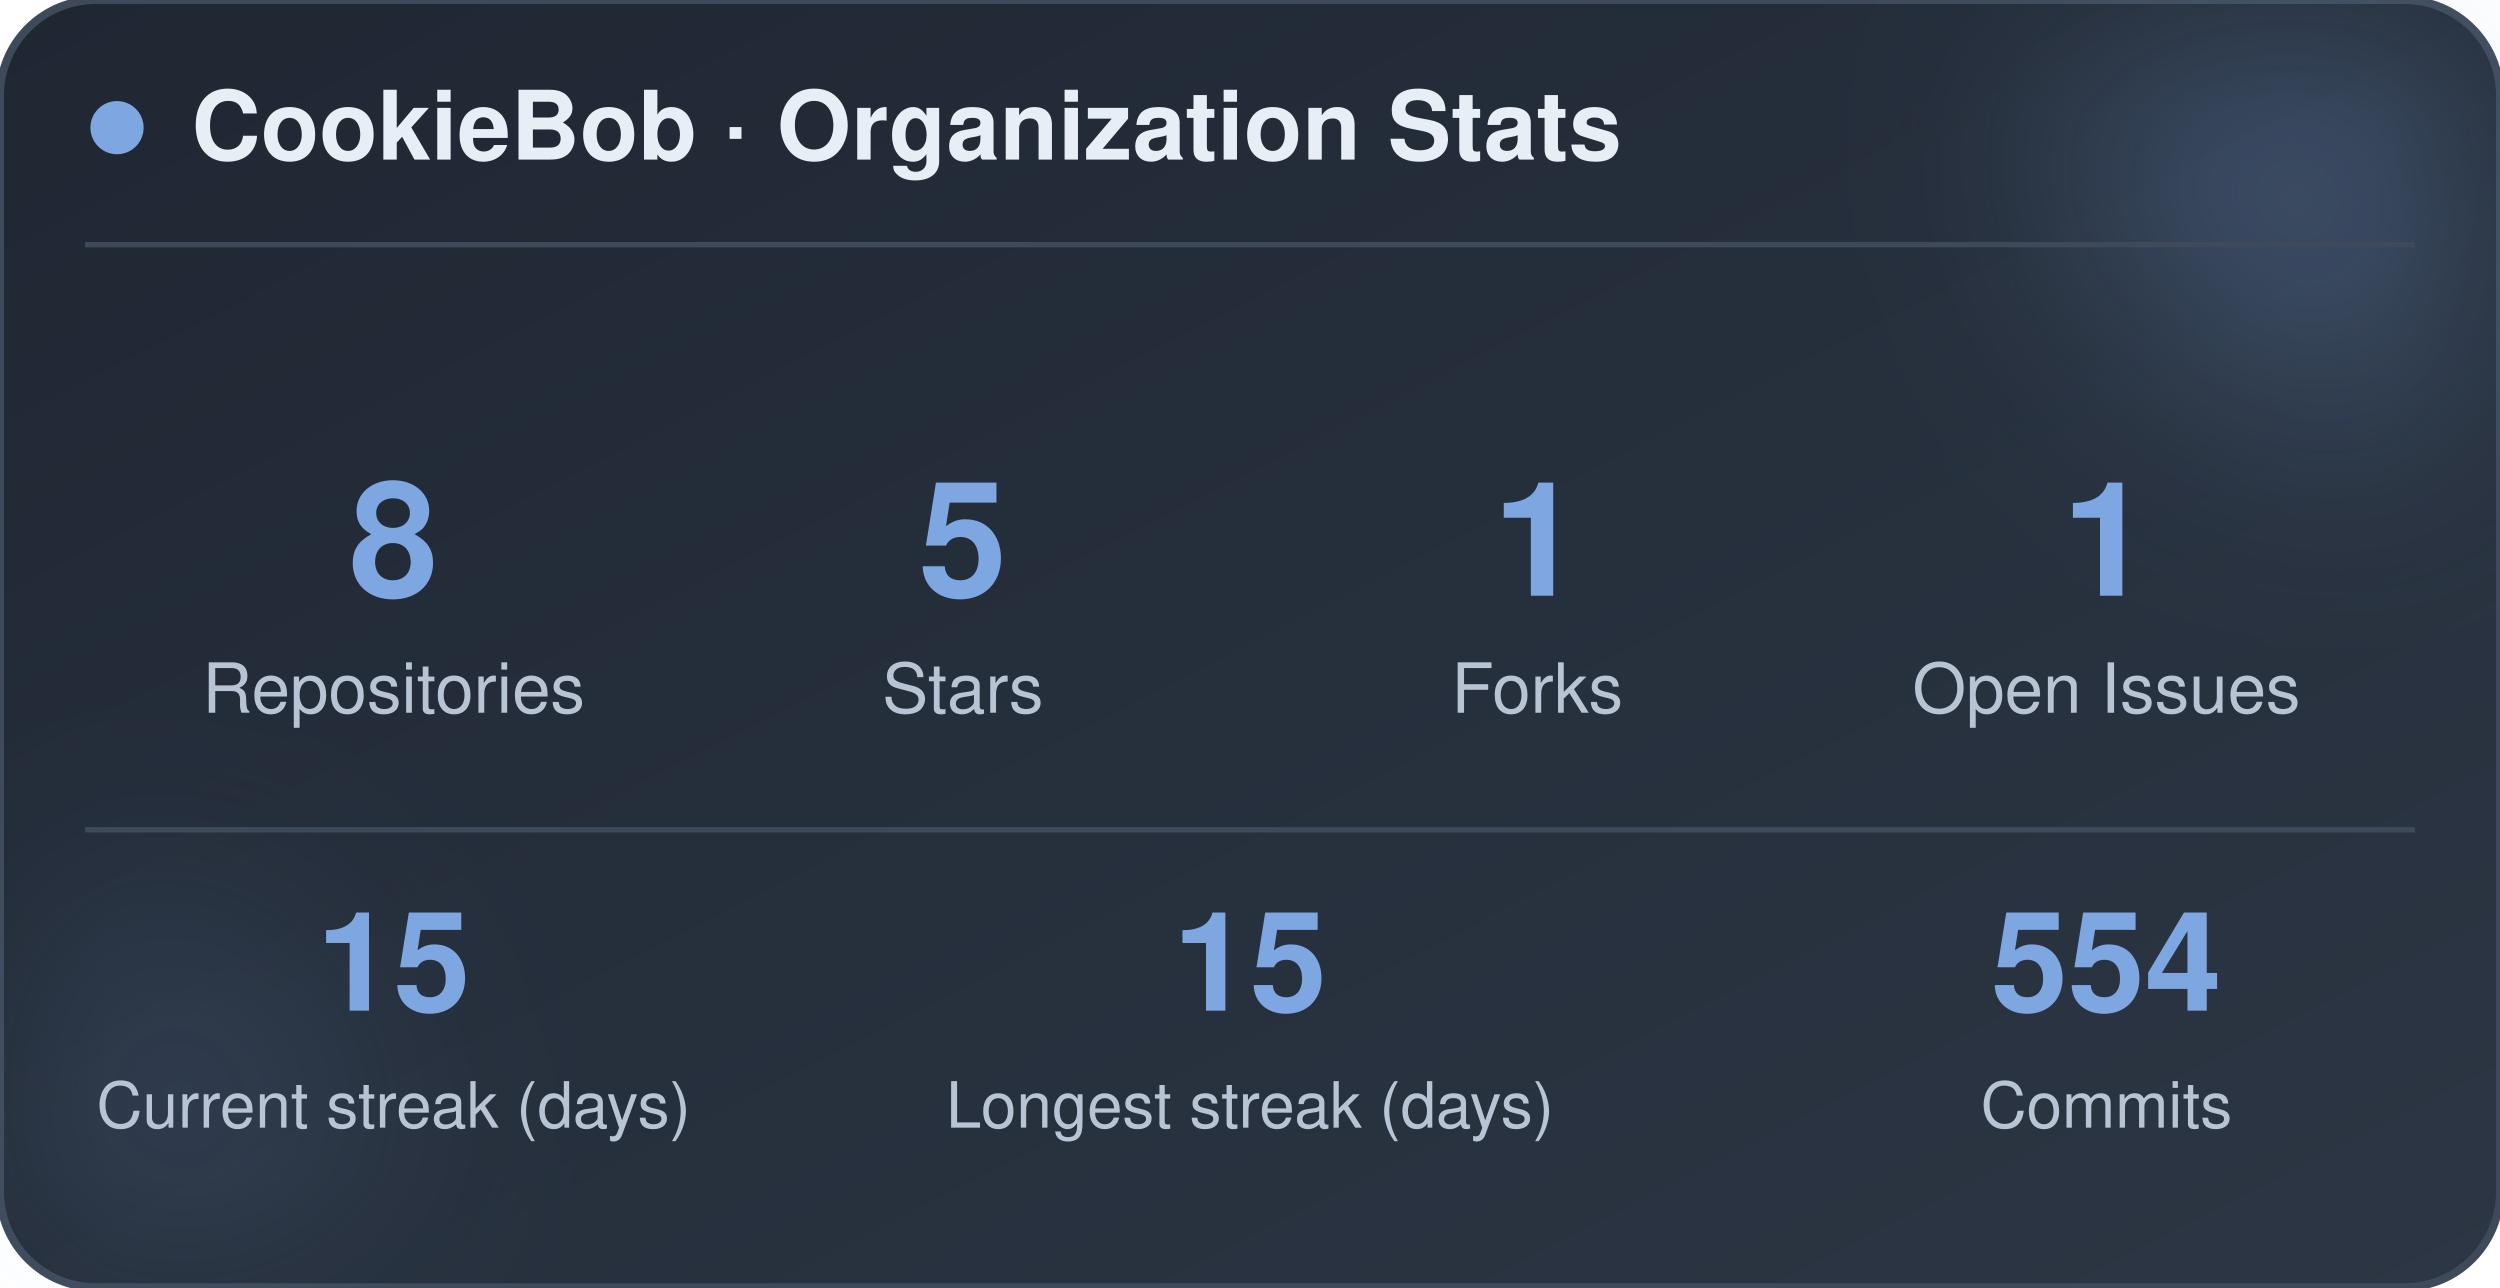
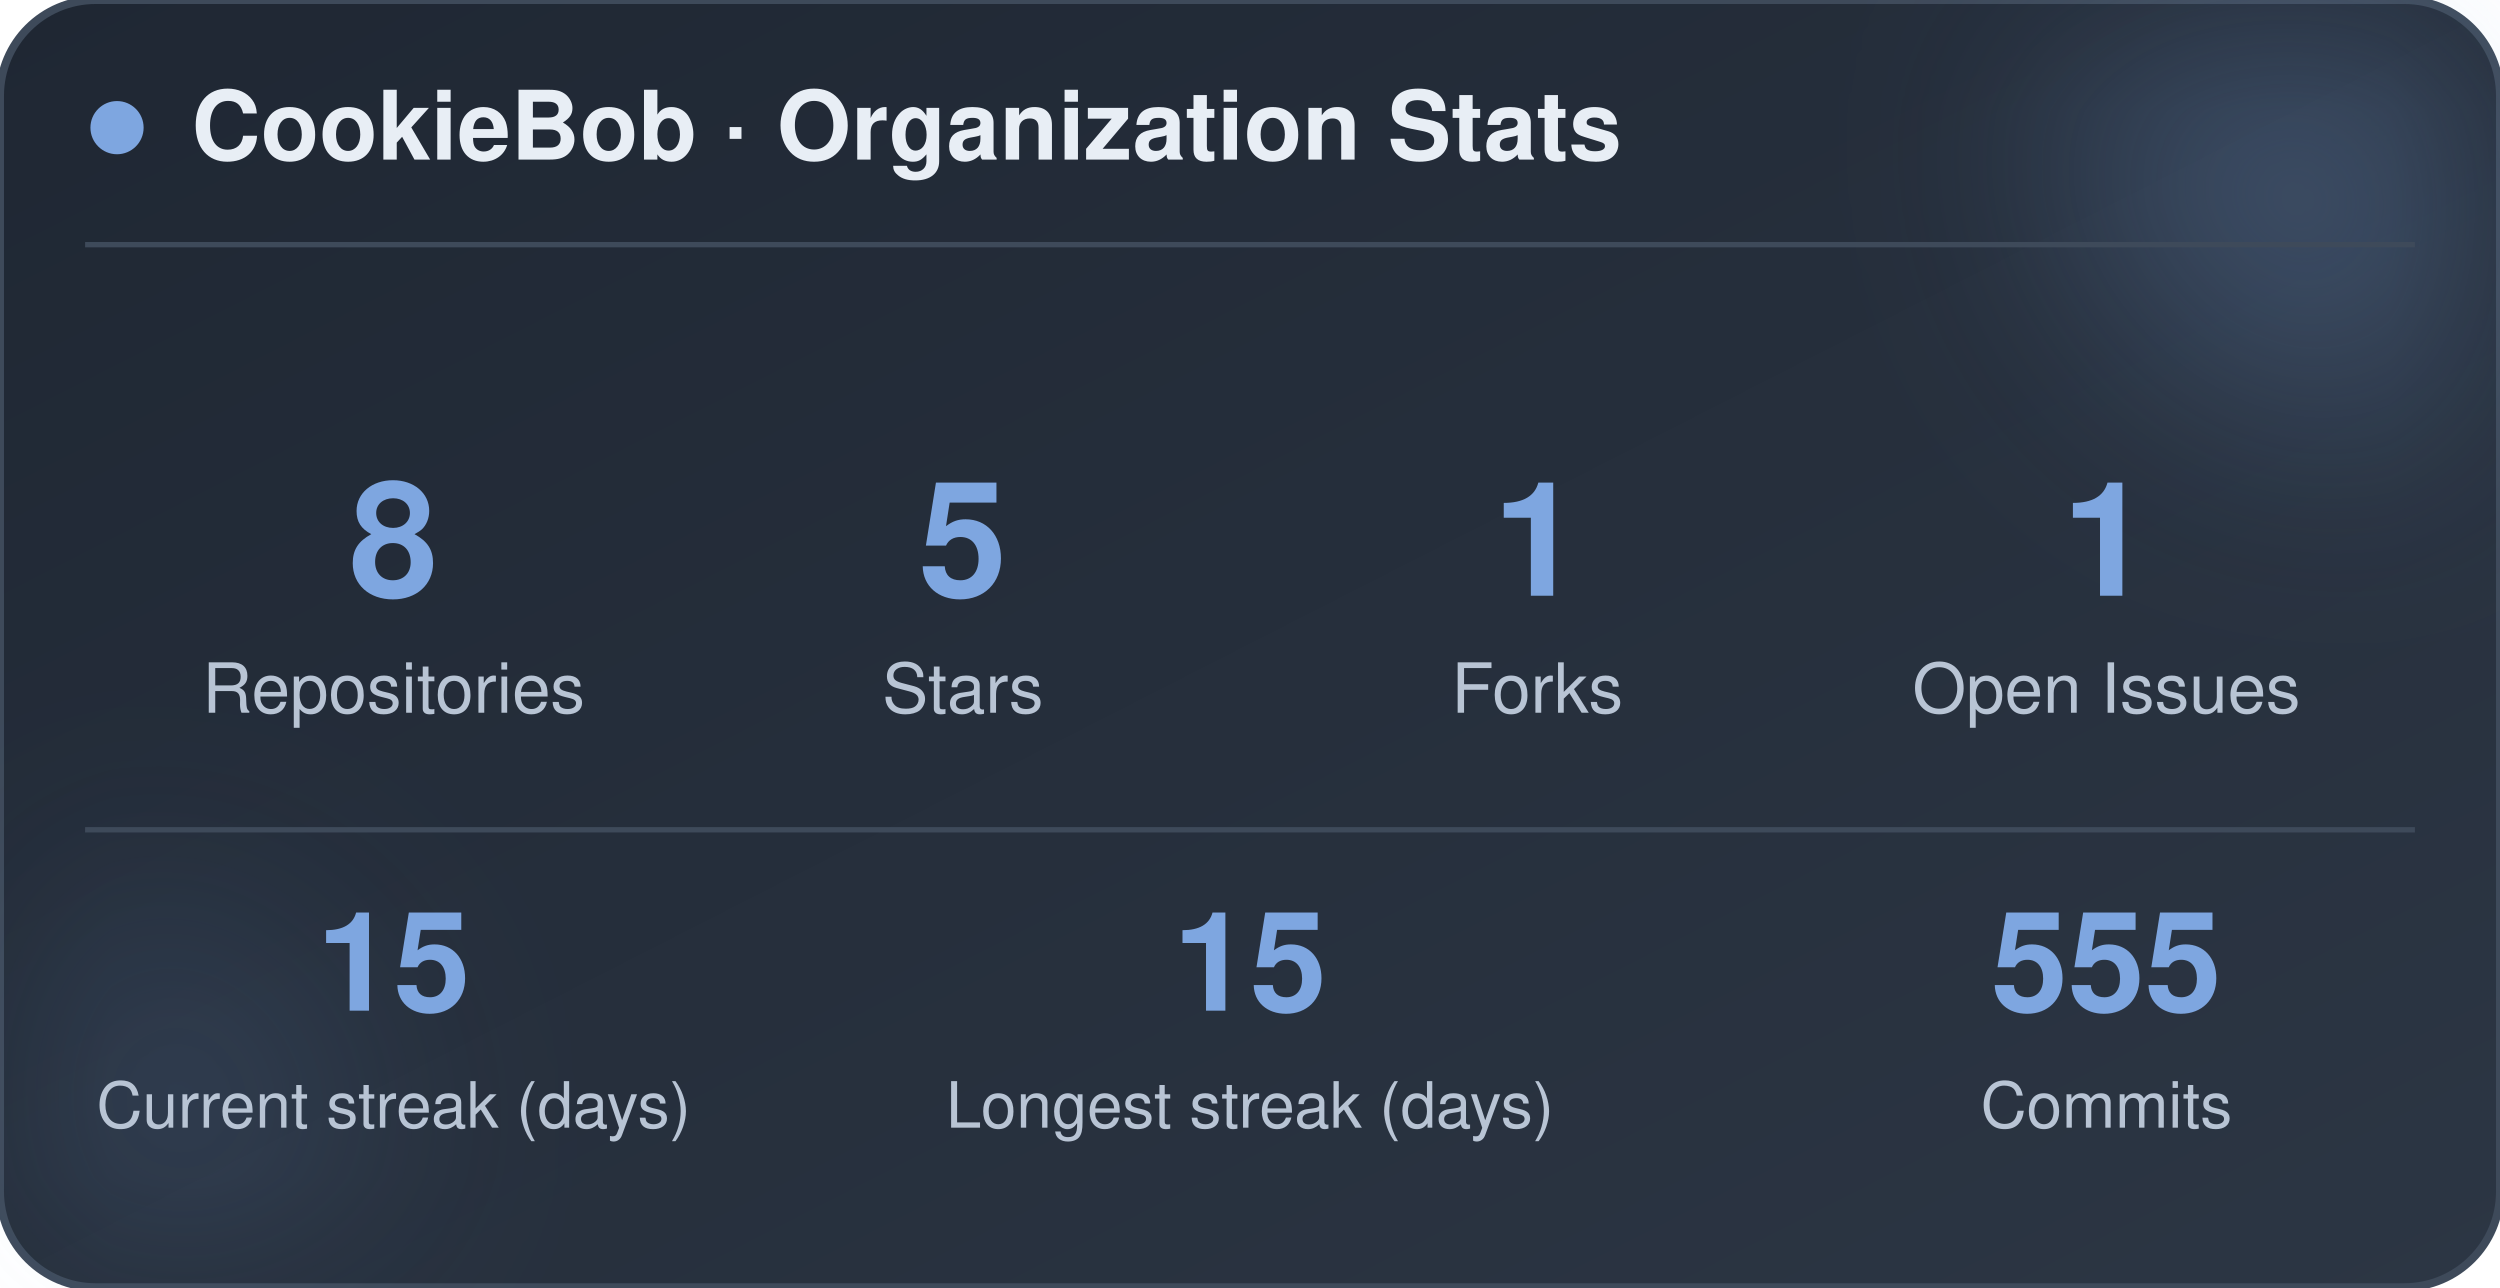
<svg xmlns="http://www.w3.org/2000/svg" width="470" height="242" viewBox="0 0 470 242" role="img" aria-label="CookieBob stats">
  <defs>
    <linearGradient id="bg" x1="0%" y1="0%" x2="100%" y2="100%">
      <stop offset="0%" stop-color="#1f2733" />
      <stop offset="100%" stop-color="#2c3644" />
    </linearGradient>
    <filter id="blur" x="-60%" y="-60%" width="220%" height="220%">
      <feGaussianBlur stdDeviation="22" />
    </filter>
  </defs>
  <rect x="0" y="0" width="470" height="242" rx="18" fill="url(#bg)" stroke="#3e4a5a" stroke-width="1.5" />
  <circle cx="444" cy="24" r="54" fill="#7ea6e0" opacity="0.26" filter="url(#blur)" />
  <circle cx="26" cy="212" r="42" fill="#7ea6e0" opacity="0.14" filter="url(#blur)" />
  <circle cx="22" cy="24" r="5" fill="#7ea6e0" />
  <text x="36" y="30" font-family="-apple-system, BlinkMacSystemFont, 'Segoe UI', Helvetica, Arial, sans-serif" font-size="18" font-weight="700" fill="#e8eef5">CookieBob · Organization Stats</text>
  <line x1="16" y1="46" x2="454" y2="46" stroke="#3e4a5a" stroke-width="1" />
  <text x="74" y="112" text-anchor="middle" font-family="-apple-system, BlinkMacSystemFont, 'Segoe UI', Helvetica, Arial, sans-serif" font-size="30" font-weight="800" fill="#7ea6e0">8</text>
  <text x="74" y="134" text-anchor="middle" font-family="-apple-system, BlinkMacSystemFont, 'Segoe UI', Helvetica, Arial, sans-serif" font-size="13" fill="#b8c4d4">Repositories</text>
  <text x="181" y="112" text-anchor="middle" font-family="-apple-system, BlinkMacSystemFont, 'Segoe UI', Helvetica, Arial, sans-serif" font-size="30" font-weight="800" fill="#7ea6e0">5</text>
  <text x="181" y="134" text-anchor="middle" font-family="-apple-system, BlinkMacSystemFont, 'Segoe UI', Helvetica, Arial, sans-serif" font-size="13" fill="#b8c4d4">Stars</text>
  <text x="289" y="112" text-anchor="middle" font-family="-apple-system, BlinkMacSystemFont, 'Segoe UI', Helvetica, Arial, sans-serif" font-size="30" font-weight="800" fill="#7ea6e0">1</text>
  <text x="289" y="134" text-anchor="middle" font-family="-apple-system, BlinkMacSystemFont, 'Segoe UI', Helvetica, Arial, sans-serif" font-size="13" fill="#b8c4d4">Forks</text>
  <text x="396" y="112" text-anchor="middle" font-family="-apple-system, BlinkMacSystemFont, 'Segoe UI', Helvetica, Arial, sans-serif" font-size="30" font-weight="800" fill="#7ea6e0">1</text>
  <text x="396" y="134" text-anchor="middle" font-family="-apple-system, BlinkMacSystemFont, 'Segoe UI', Helvetica, Arial, sans-serif" font-size="13" fill="#b8c4d4">Open Issues</text>
  <line x1="16" y1="156" x2="454" y2="156" stroke="#3e4a5a" stroke-width="1" />
  <text x="74" y="190" text-anchor="middle" font-family="-apple-system, BlinkMacSystemFont, 'Segoe UI', Helvetica, Arial, sans-serif" font-size="26" font-weight="800" fill="#7ea6e0">15</text>
  <text x="74" y="212" text-anchor="middle" font-family="-apple-system, BlinkMacSystemFont, 'Segoe UI', Helvetica, Arial, sans-serif" font-size="12" fill="#b8c4d4">Current streak (days)</text>
  <text x="235" y="190" text-anchor="middle" font-family="-apple-system, BlinkMacSystemFont, 'Segoe UI', Helvetica, Arial, sans-serif" font-size="26" font-weight="800" fill="#7ea6e0">15</text>
  <text x="235" y="212" text-anchor="middle" font-family="-apple-system, BlinkMacSystemFont, 'Segoe UI', Helvetica, Arial, sans-serif" font-size="12" fill="#b8c4d4">Longest streak (days)</text>
-   <text x="396" y="190" text-anchor="middle" font-family="-apple-system, BlinkMacSystemFont, 'Segoe UI', Helvetica, Arial, sans-serif" font-size="26" font-weight="800" fill="#7ea6e0">554</text>
+   <text x="396" y="190" text-anchor="middle" font-family="-apple-system, BlinkMacSystemFont, 'Segoe UI', Helvetica, Arial, sans-serif" font-size="26" font-weight="800" fill="#7ea6e0">555</text>
  <text x="396" y="212" text-anchor="middle" font-family="-apple-system, BlinkMacSystemFont, 'Segoe UI', Helvetica, Arial, sans-serif" font-size="12" fill="#b8c4d4">Commits</text>
</svg>
